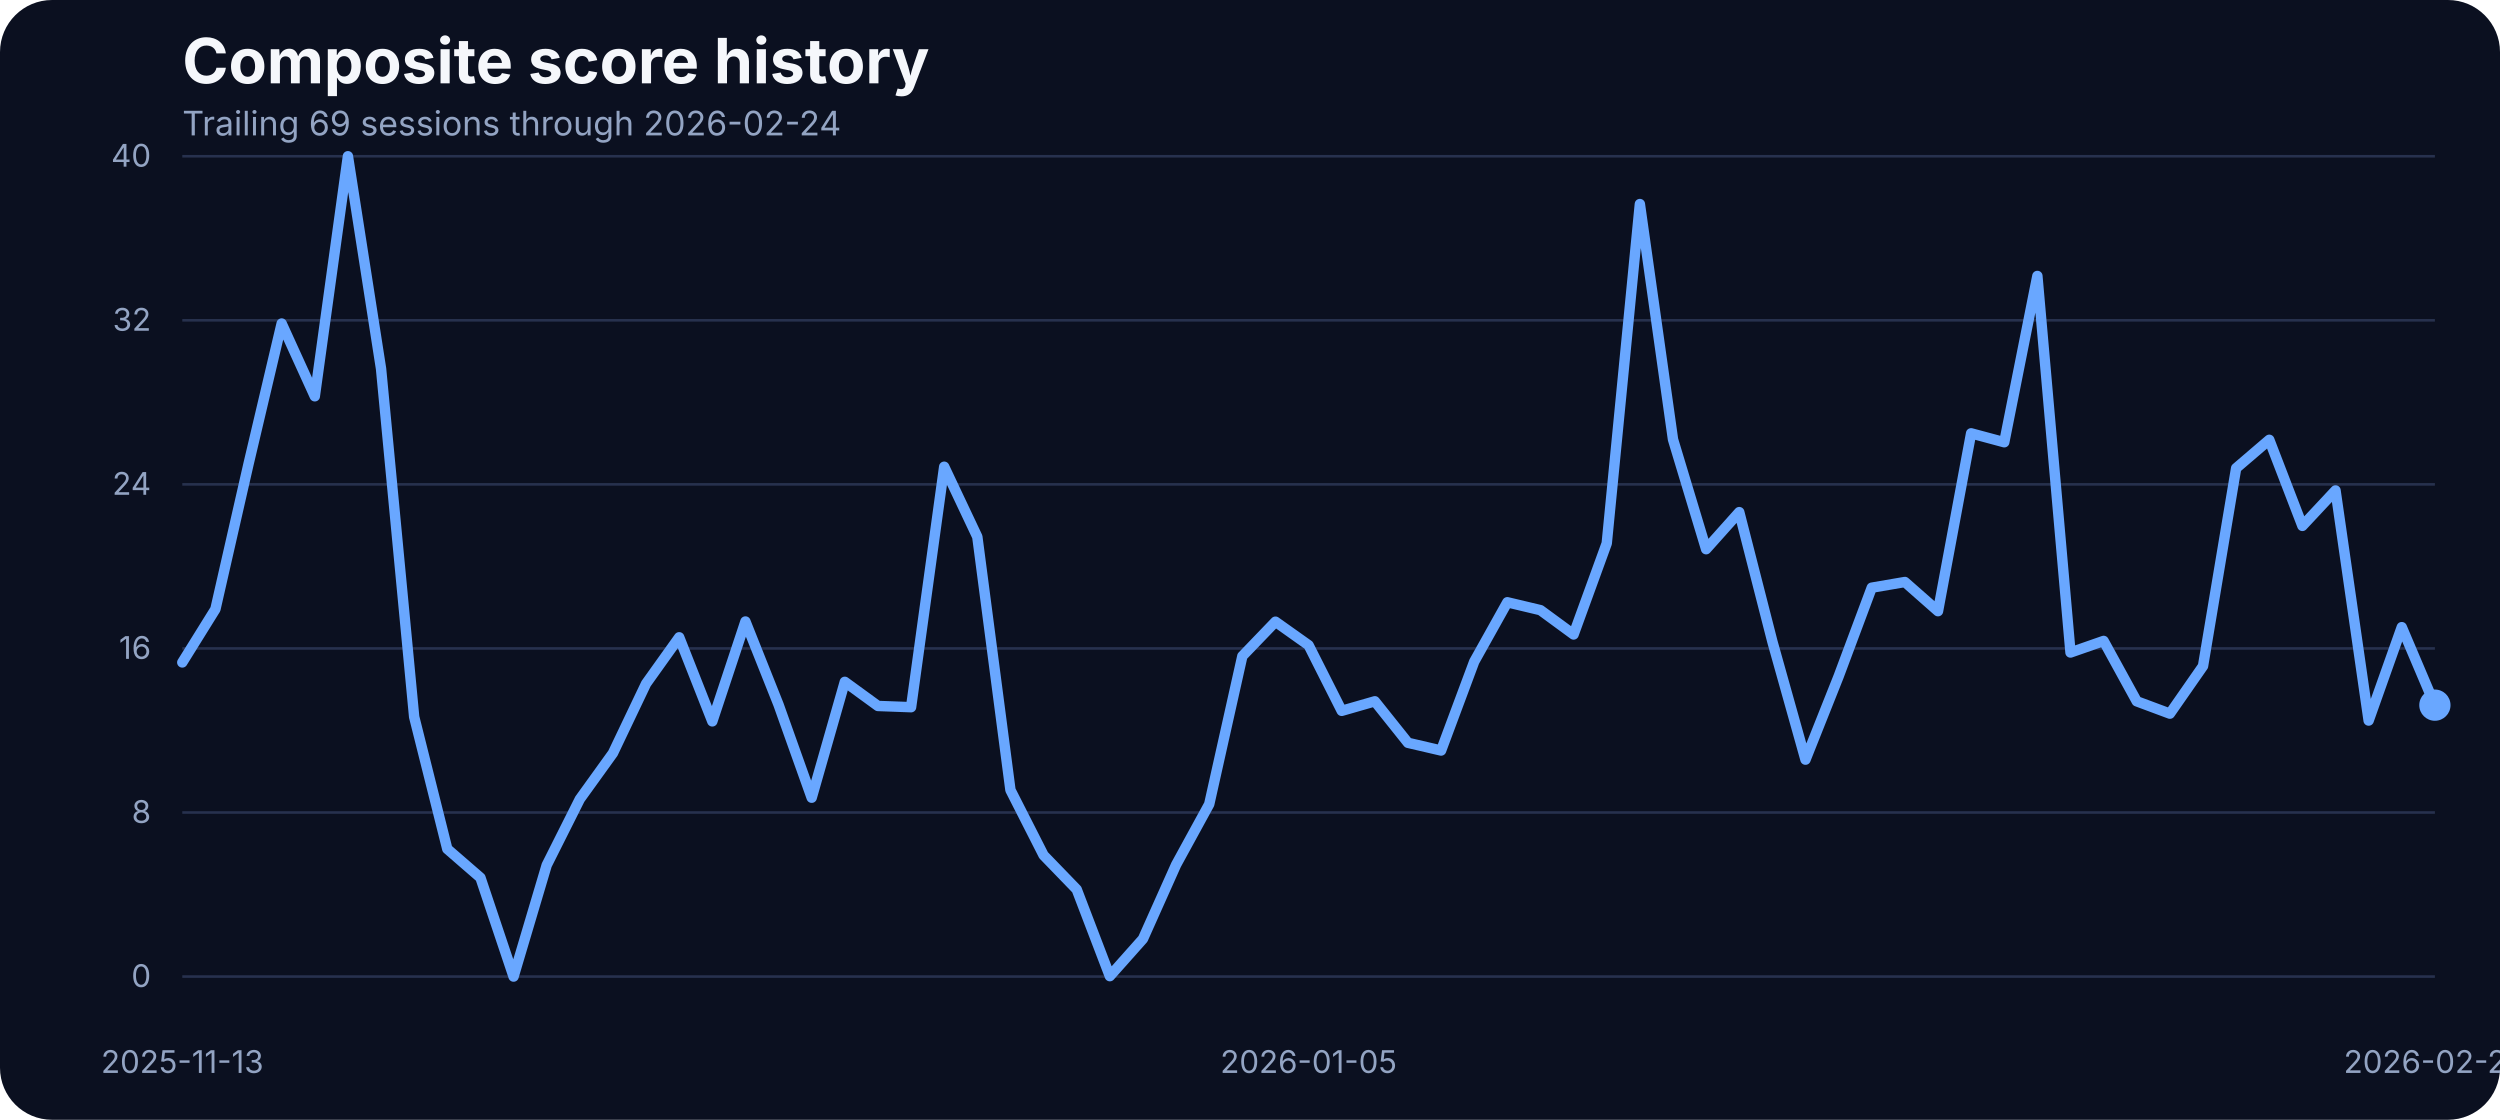
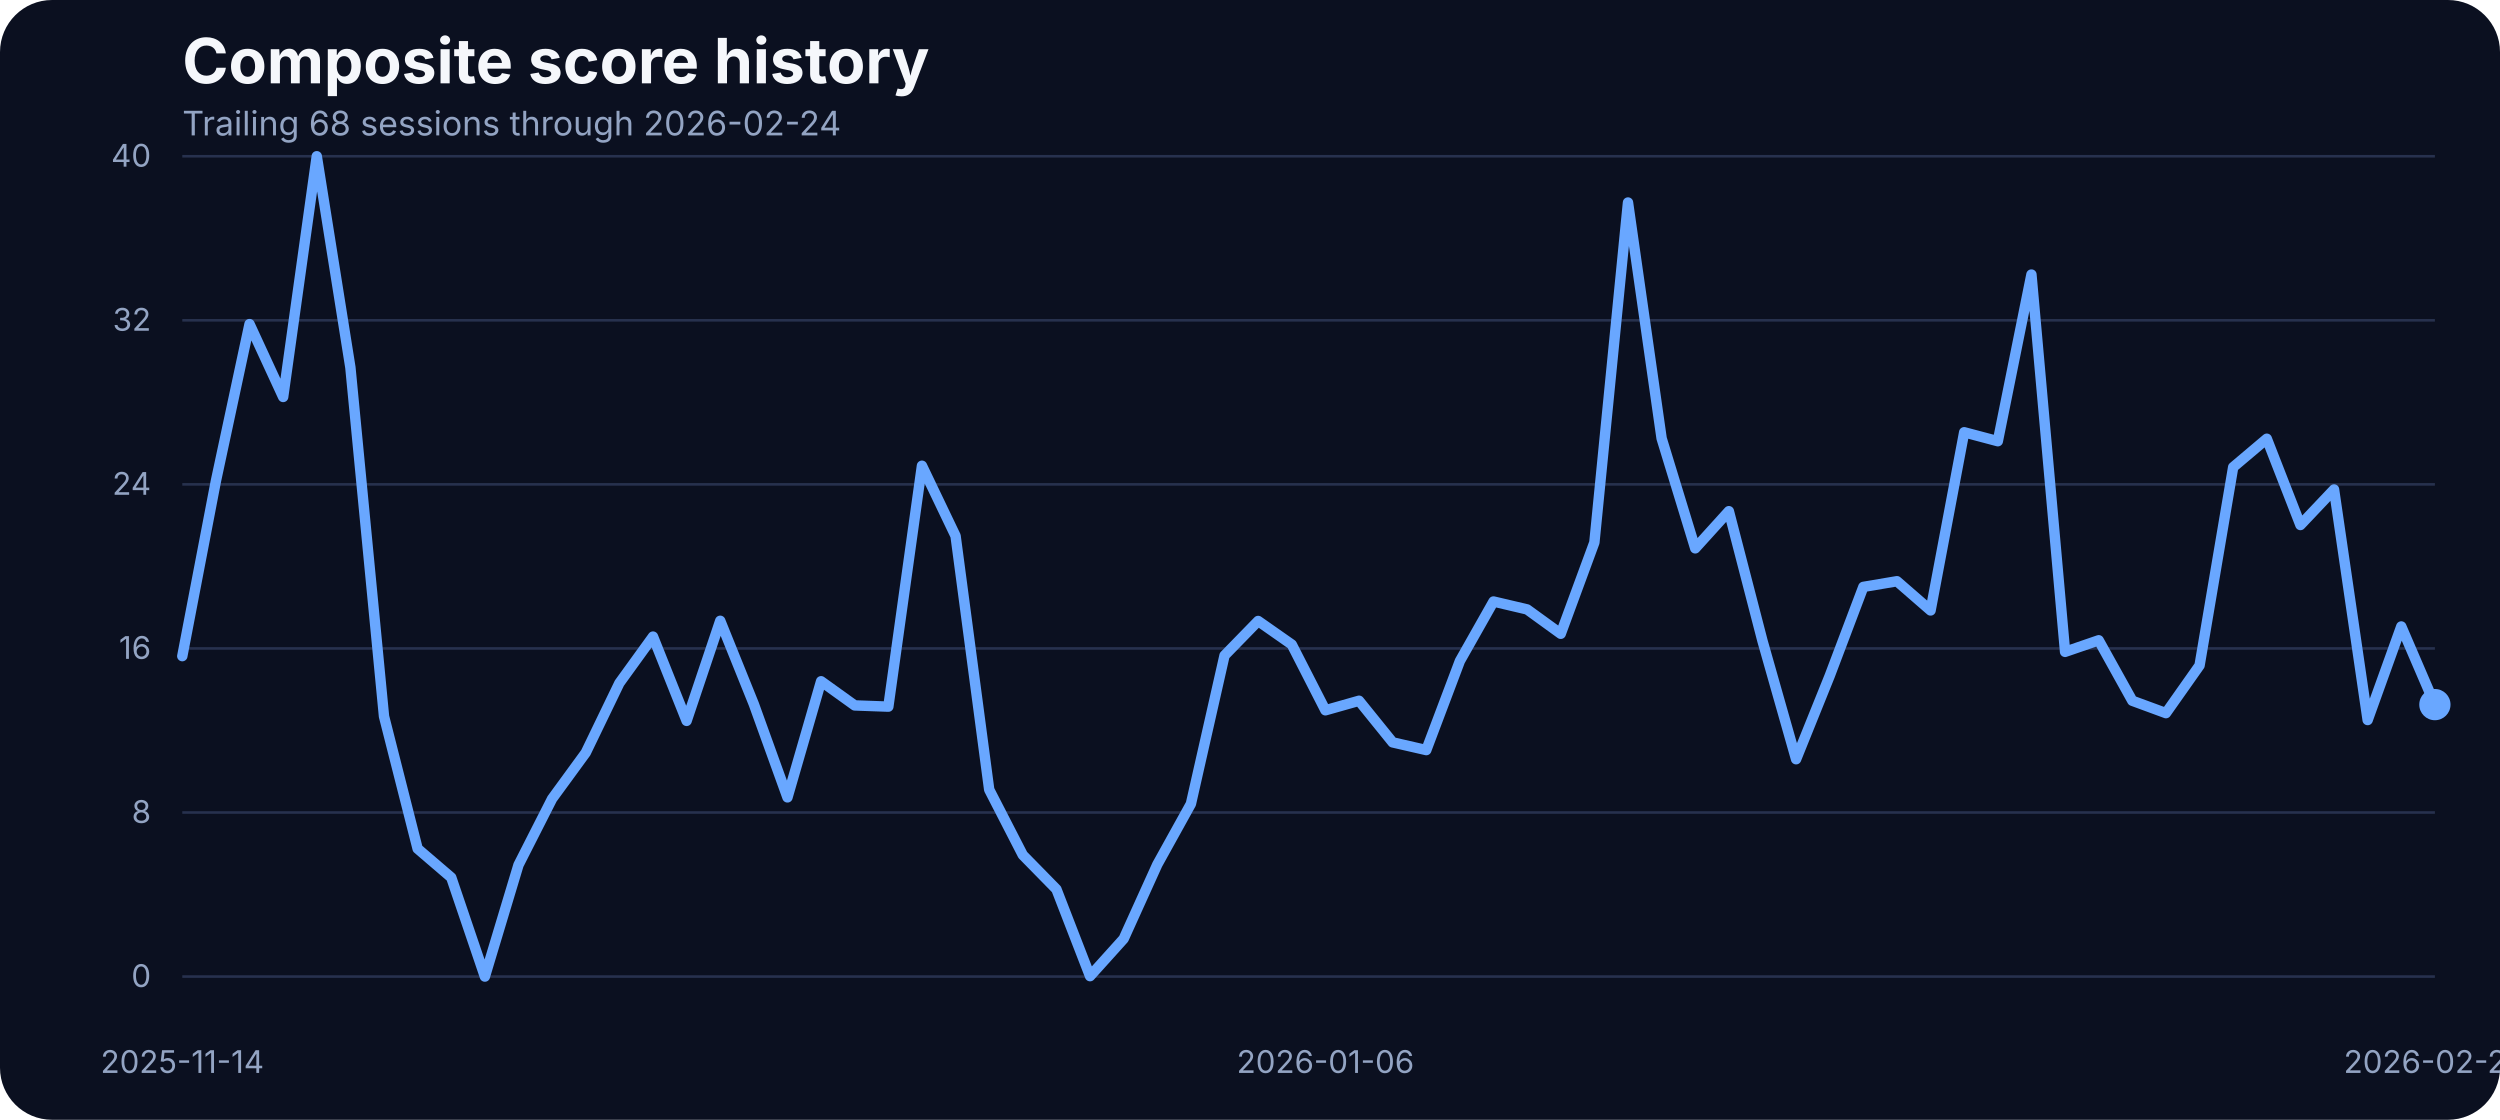
<svg xmlns="http://www.w3.org/2000/svg" width="960" height="430" viewBox="0 0 960 430" role="img" aria-label="Composite score history">
  <rect width="100%" height="100%" fill="#0b1020" rx="20" />
  <text x="70" y="32" fill="#f5f7fb" font-family="Inter, Arial, sans-serif" font-size="24" font-weight="700">Composite score history</text>
-   <text x="70" y="52" fill="#93a4c3" font-family="Inter, Arial, sans-serif" font-size="13">Trailing 69 sessions through 2026-02-24</text>
+   <text x="70" y="52" fill="#93a4c3" font-family="Inter, Arial, sans-serif" font-size="13">Trailing 68 sessions through 2026-02-24</text>
  <line x1="70" x2="935" y1="375.00" y2="375.00" stroke="#27314e" stroke-width="1" />
  <text x="58" y="379.00" text-anchor="end" fill="#93a4c3" font-family="Inter, Arial, sans-serif" font-size="12">0</text>
  <line x1="70" x2="935" y1="312.00" y2="312.00" stroke="#27314e" stroke-width="1" />
  <text x="58" y="316.00" text-anchor="end" fill="#93a4c3" font-family="Inter, Arial, sans-serif" font-size="12">8</text>
  <line x1="70" x2="935" y1="249.00" y2="249.00" stroke="#27314e" stroke-width="1" />
  <text x="58" y="253.00" text-anchor="end" fill="#93a4c3" font-family="Inter, Arial, sans-serif" font-size="12">16</text>
  <line x1="70" x2="935" y1="186.00" y2="186.00" stroke="#27314e" stroke-width="1" />
  <text x="58" y="190.00" text-anchor="end" fill="#93a4c3" font-family="Inter, Arial, sans-serif" font-size="12">24</text>
  <line x1="70" x2="935" y1="123.00" y2="123.00" stroke="#27314e" stroke-width="1" />
  <text x="58" y="127.00" text-anchor="end" fill="#93a4c3" font-family="Inter, Arial, sans-serif" font-size="12">32</text>
  <line x1="70" x2="935" y1="60.00" y2="60.00" stroke="#27314e" stroke-width="1" />
  <text x="58" y="64.00" text-anchor="end" fill="#93a4c3" font-family="Inter, Arial, sans-serif" font-size="12">40</text>
-   <text x="70.00" y="412" text-anchor="middle" fill="#93a4c3" font-family="Inter, Arial, sans-serif" font-size="12">2025-11-13</text>
-   <text x="502.50" y="412" text-anchor="middle" fill="#93a4c3" font-family="Inter, Arial, sans-serif" font-size="12">2026-01-05</text>
+   <text x="70.00" y="412" text-anchor="middle" fill="#93a4c3" font-family="Inter, Arial, sans-serif" font-size="12">2025-11-14</text>
+   <text x="508.96" y="412" text-anchor="middle" fill="#93a4c3" font-family="Inter, Arial, sans-serif" font-size="12">2026-01-06</text>
  <text x="935.00" y="412" text-anchor="middle" fill="#93a4c3" font-family="Inter, Arial, sans-serif" font-size="12">2026-02-24</text>
-   <path d="M 70.00 254.37 L 82.72 233.91 L 95.44 178.14 L 108.16 124.24 L 120.88 152.17 L 133.60 60.00 L 146.32 141.59 L 159.04 275.29 L 171.76 326.00 L 184.49 337.04 L 197.21 375.00 L 209.93 332.22 L 222.65 306.87 L 235.37 289.21 L 248.09 262.53 L 260.81 244.72 L 273.53 277.00 L 286.25 238.66 L 298.97 270.62 L 311.69 306.32 L 324.41 261.83 L 337.13 271.09 L 349.85 271.56 L 362.57 179.23 L 375.29 206.14 L 388.01 303.37 L 400.74 328.41 L 413.46 341.56 L 426.18 374.84 L 438.90 360.53 L 451.62 332.07 L 464.34 308.81 L 477.06 251.96 L 489.78 238.73 L 502.50 247.76 L 515.22 272.96 L 527.94 269.30 L 540.66 285.24 L 553.38 288.20 L 566.10 254.06 L 578.82 231.27 L 591.54 234.30 L 604.26 243.63 L 616.99 208.63 L 629.71 78.36 L 642.43 168.73 L 655.15 210.89 L 667.87 196.66 L 680.59 246.36 L 693.31 291.70 L 706.03 259.73 L 718.75 225.67 L 731.47 223.49 L 744.19 234.69 L 756.91 166.40 L 769.63 169.82 L 782.35 105.97 L 795.07 250.56 L 807.79 246.12 L 820.51 269.30 L 833.24 274.04 L 845.96 255.77 L 858.68 179.78 L 871.40 168.89 L 884.12 201.94 L 896.84 188.33 L 909.56 276.69 L 922.28 240.83 L 935.00 270.78" fill="none" stroke="#69a7ff" stroke-width="4" stroke-linecap="round" stroke-linejoin="round" />
-   <circle cx="935.00" cy="270.78" r="6" fill="#69a7ff" />
+   <path d="M 70.00 251.95 L 82.91 184.69 L 95.82 124.45 L 108.73 152.43 L 121.64 60.00 L 134.55 141.13 L 147.46 275.09 L 160.37 325.90 L 173.28 336.97 L 186.19 375.00 L 199.10 332.14 L 212.01 306.73 L 224.93 289.04 L 237.84 262.31 L 250.75 244.46 L 263.66 276.81 L 276.57 238.39 L 289.48 270.42 L 302.39 306.19 L 315.30 261.61 L 328.21 270.88 L 341.12 271.35 L 354.03 178.85 L 366.94 205.81 L 379.85 303.22 L 392.76 328.32 L 405.67 341.49 L 418.58 374.84 L 431.49 360.50 L 444.40 331.98 L 457.31 308.68 L 470.22 251.71 L 483.13 238.46 L 496.04 247.50 L 508.96 272.75 L 521.87 269.09 L 534.78 285.07 L 547.69 288.03 L 560.60 253.82 L 573.51 230.98 L 586.42 234.02 L 599.33 243.37 L 612.24 208.30 L 625.15 77.77 L 638.06 168.33 L 650.97 210.56 L 663.88 196.30 L 676.79 246.10 L 689.70 291.54 L 702.61 259.51 L 715.52 225.37 L 728.43 223.19 L 741.34 234.41 L 754.25 165.99 L 767.16 169.42 L 780.07 105.43 L 792.99 250.31 L 805.90 245.87 L 818.81 269.09 L 831.72 273.84 L 844.63 255.53 L 857.54 179.39 L 870.45 168.48 L 883.36 201.60 L 896.27 187.96 L 909.18 276.49 L 922.09 240.57 L 935.00 270.57" fill="none" stroke="#69a7ff" stroke-width="4" stroke-linecap="round" stroke-linejoin="round" />
+   <circle cx="935.00" cy="270.57" r="6" fill="#69a7ff" />
</svg>
